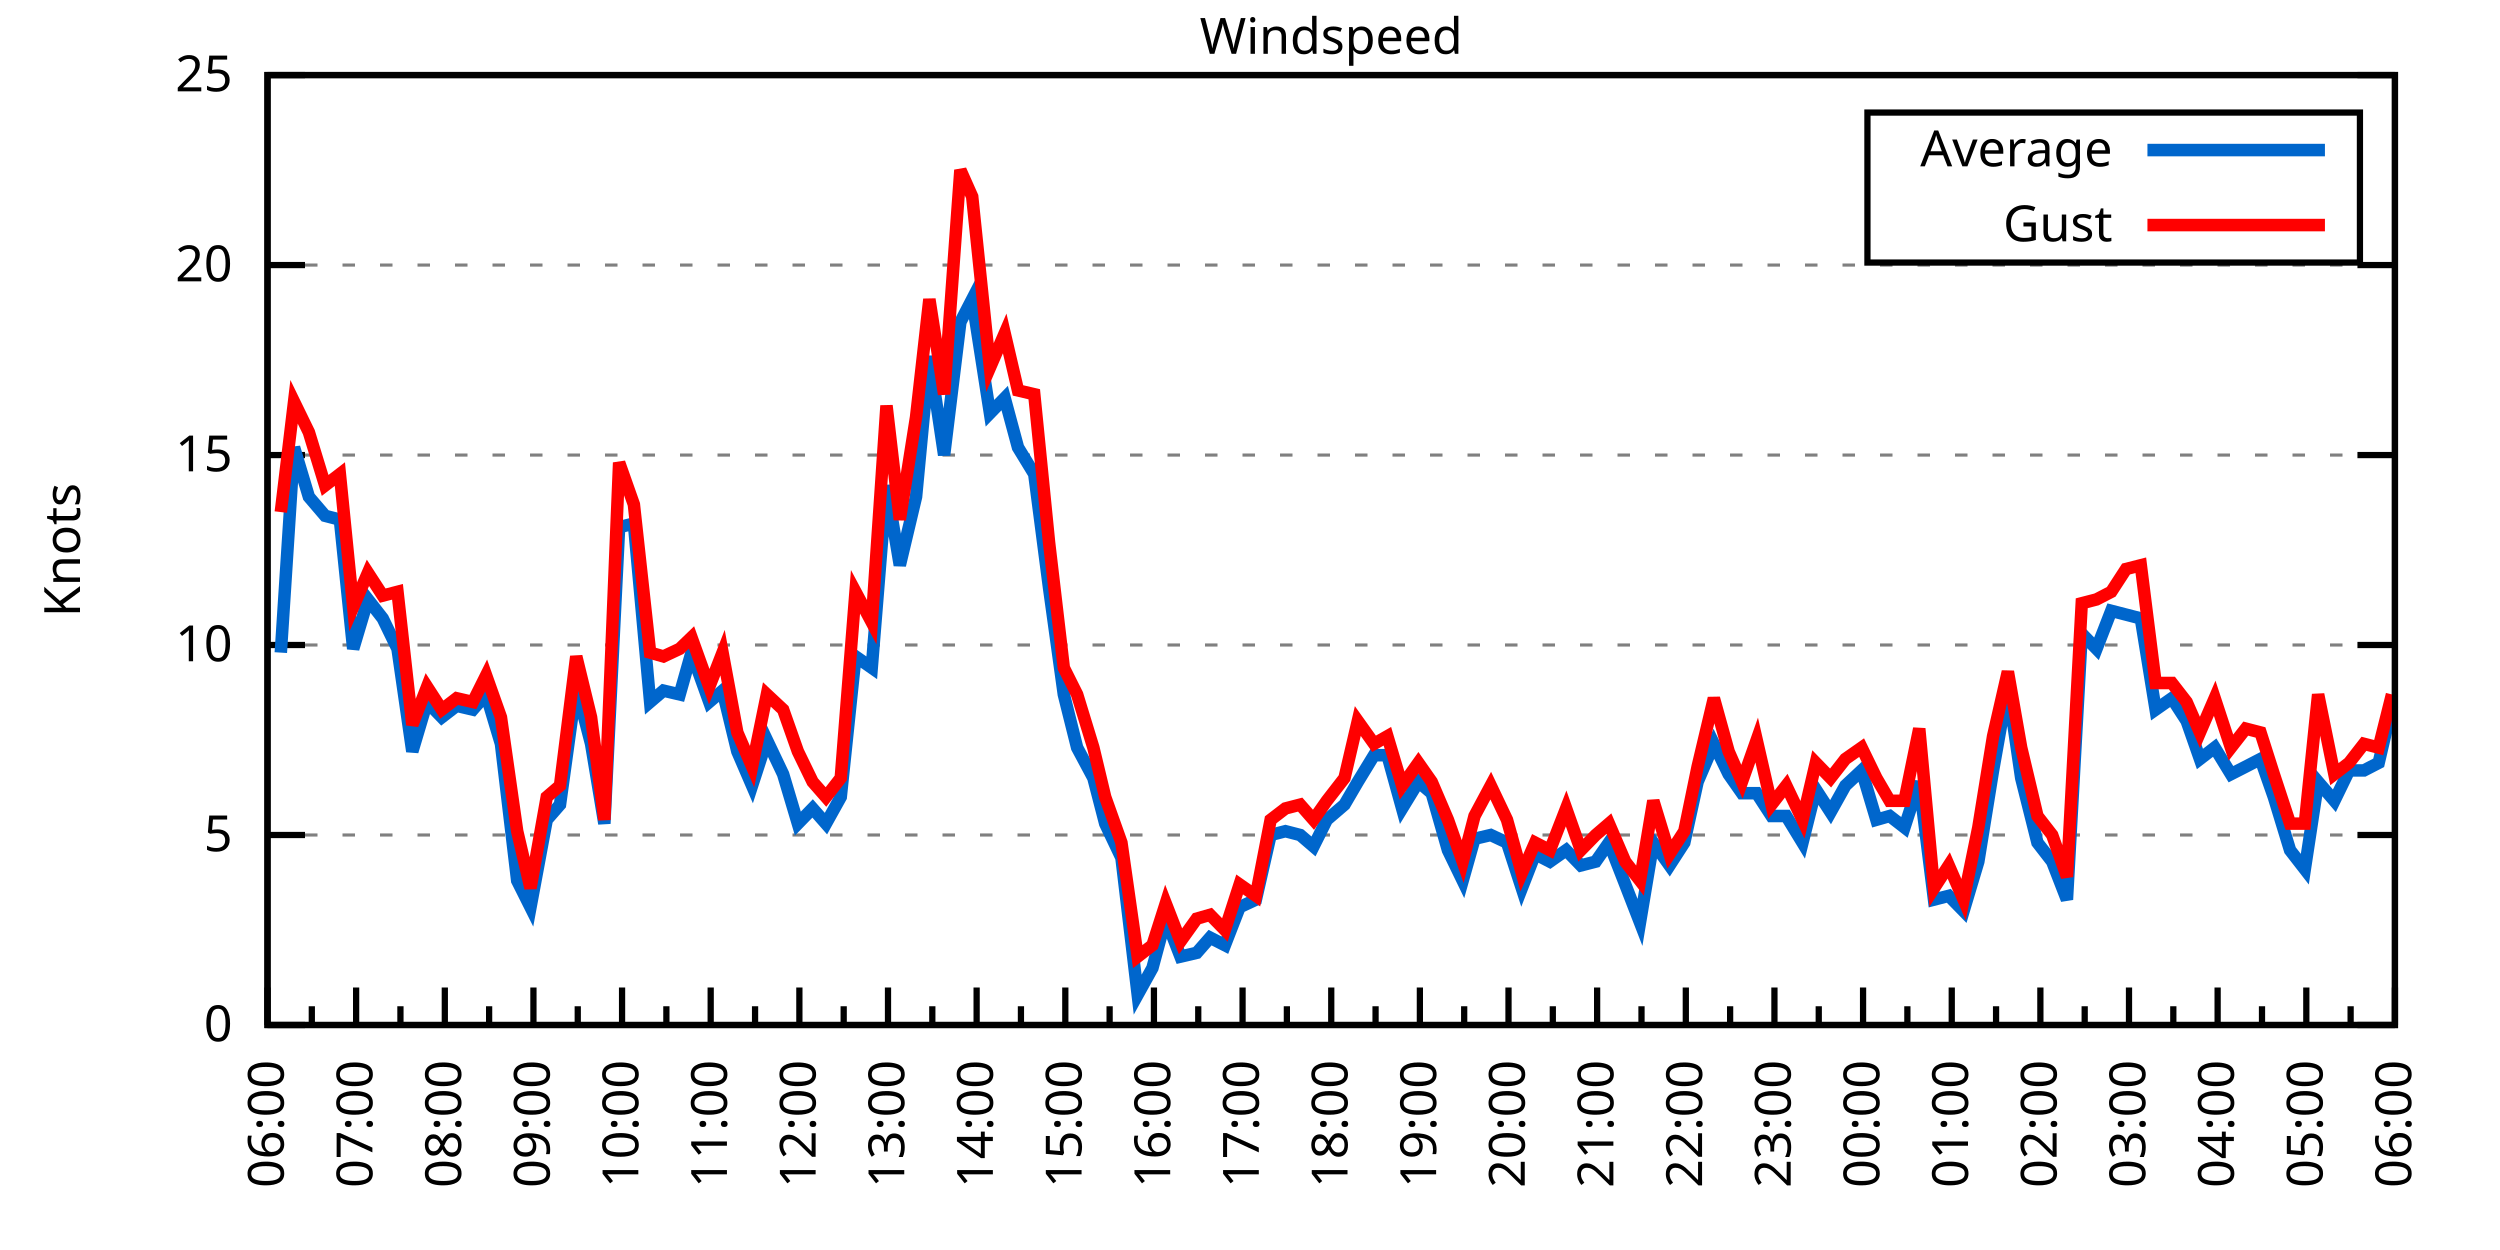
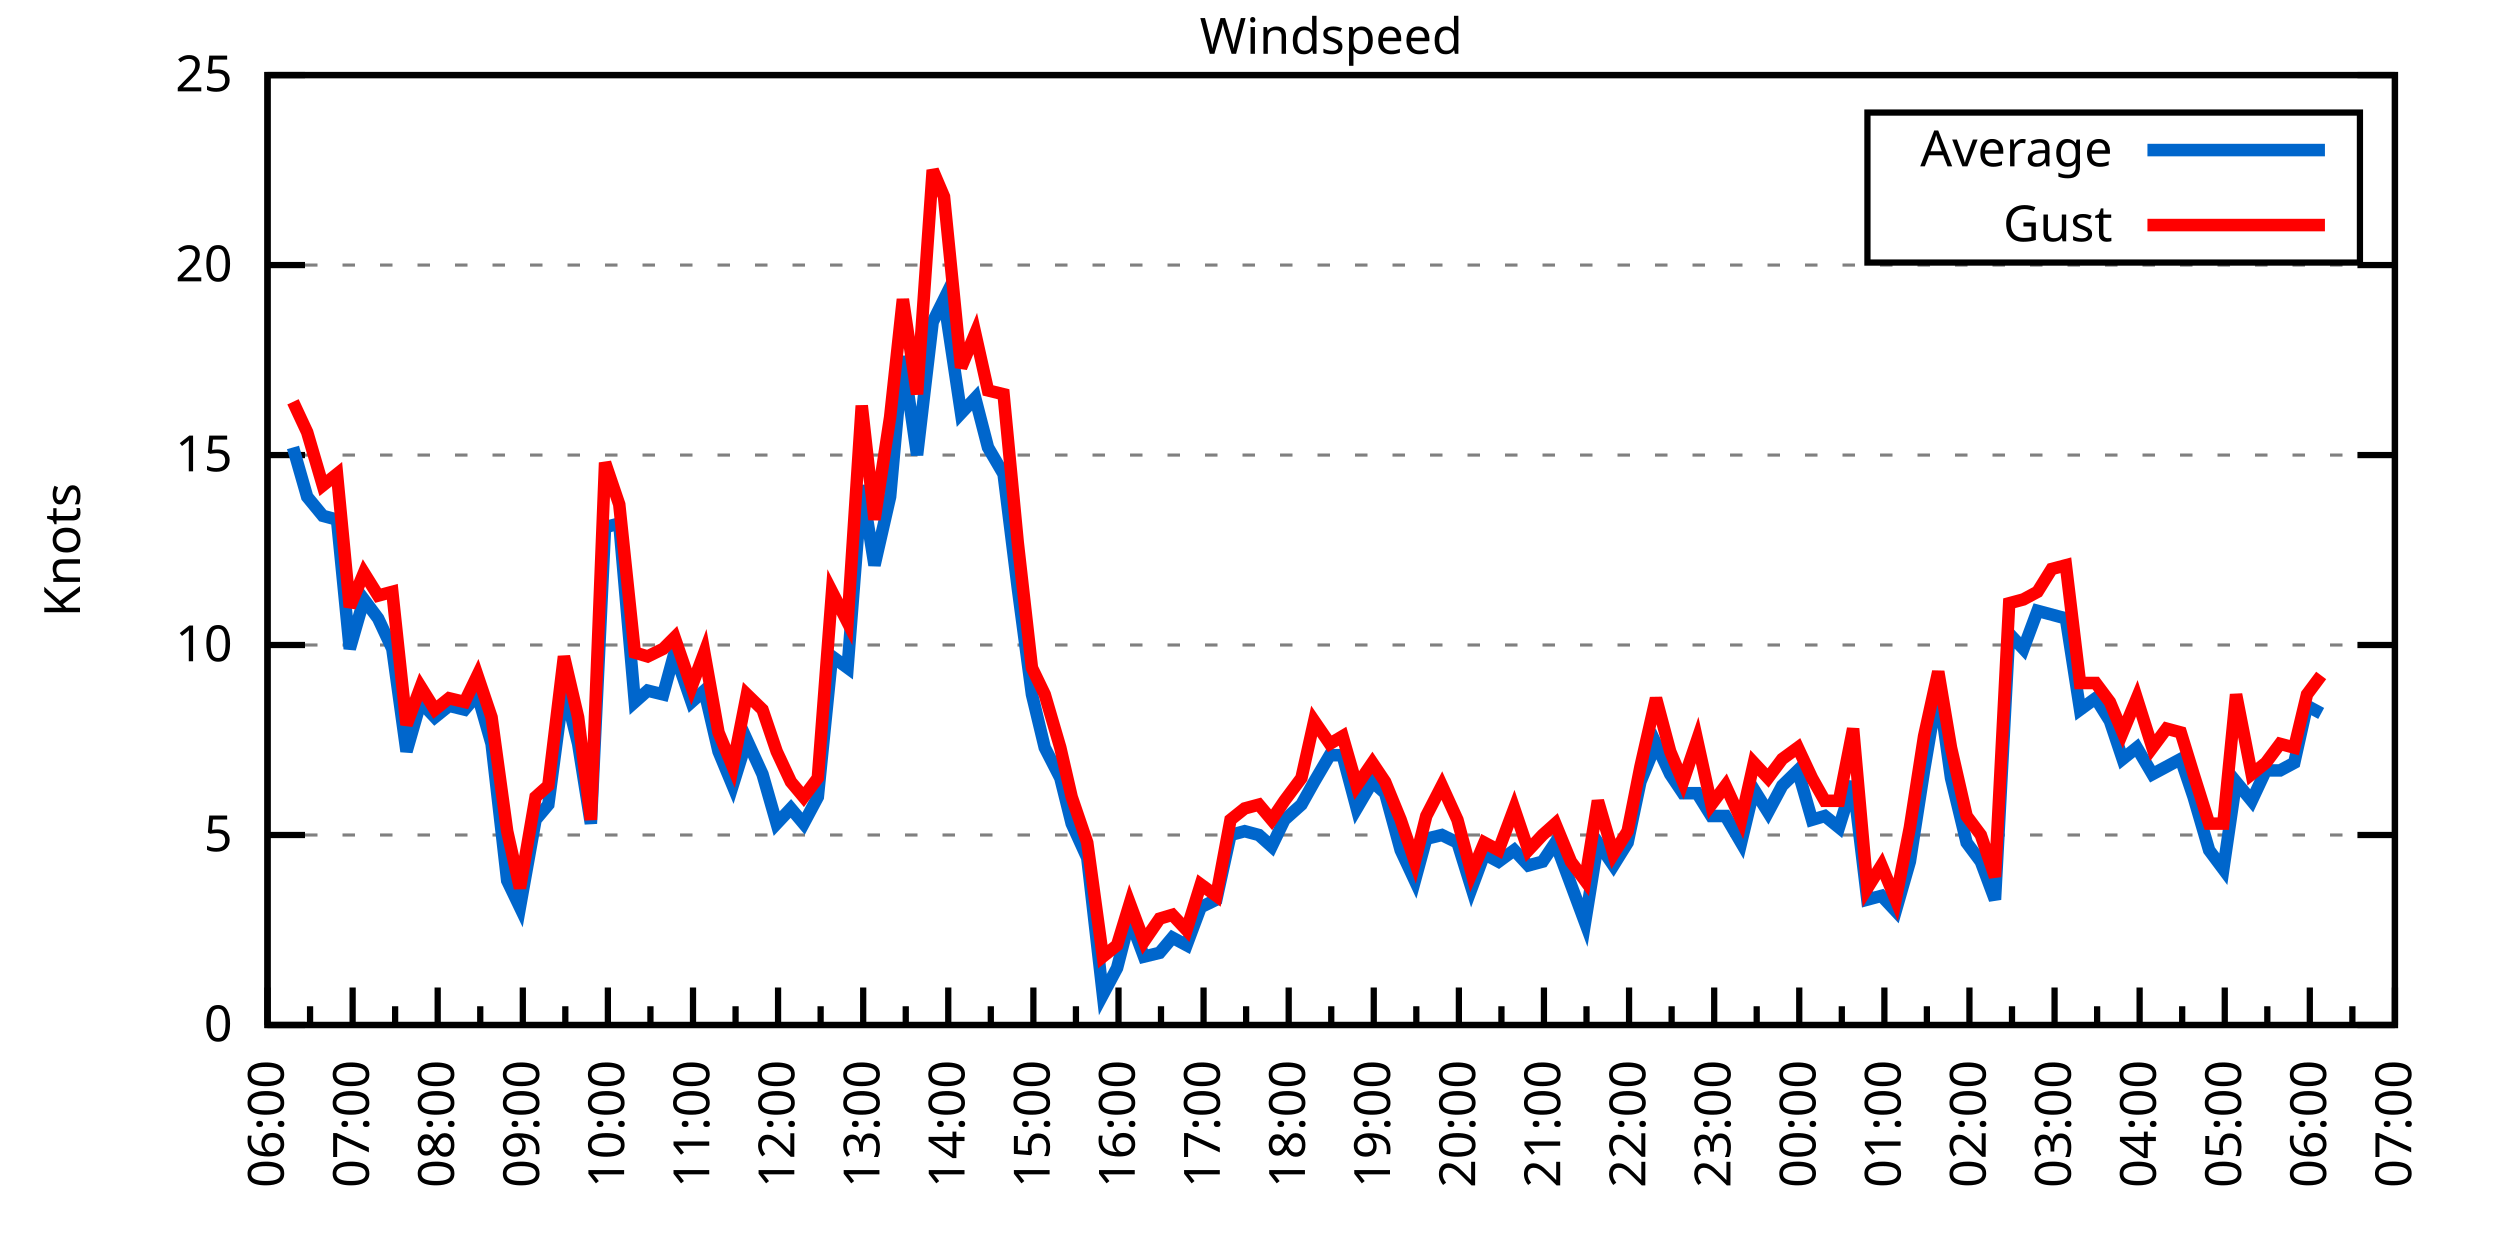
<svg xmlns="http://www.w3.org/2000/svg" xmlns:xlink="http://www.w3.org/1999/xlink" width="400" height="200" viewBox="0 0 400 200">
  <g id="gnuplot_canvas">
    <rect x="0" y="0" width="400" height="200" fill="none" />
    <defs>
      <circle id="gpDot" r="0.5" stroke-width="0.5" stroke="currentColor" />
      <path id="gpPt0" stroke-width="0.333" stroke="currentColor" d="M-1,0 h2 M0,-1 v2" />
      <path id="gpPt1" stroke-width="0.333" stroke="currentColor" d="M-1,-1 L1,1 M1,-1 L-1,1" />
      <path id="gpPt2" stroke-width="0.333" stroke="currentColor" d="M-1,0 L1,0 M0,-1 L0,1 M-1,-1 L1,1 M-1,1 L1,-1" />
      <rect id="gpPt3" stroke-width="0.333" stroke="currentColor" x="-1" y="-1" width="2" height="2" />
      <rect id="gpPt4" stroke-width="0.333" stroke="currentColor" fill="currentColor" x="-1" y="-1" width="2" height="2" />
      <circle id="gpPt5" stroke-width="0.333" stroke="currentColor" cx="0" cy="0" r="1" />
      <use xlink:href="#gpPt5" id="gpPt6" fill="currentColor" stroke="none" />
      <path id="gpPt7" stroke-width="0.333" stroke="currentColor" d="M0,-1.33 L-1.33,0.67 L1.33,0.67 z" />
      <use xlink:href="#gpPt7" id="gpPt8" fill="currentColor" stroke="none" />
      <use xlink:href="#gpPt7" id="gpPt9" stroke="currentColor" transform="rotate(180)" />
      <use xlink:href="#gpPt9" id="gpPt10" fill="currentColor" stroke="none" />
      <use xlink:href="#gpPt3" id="gpPt11" stroke="currentColor" transform="rotate(45)" />
      <use xlink:href="#gpPt11" id="gpPt12" fill="currentColor" stroke="none" />
      <path id="gpPt13" stroke-width="0.333" stroke="currentColor" d="M0,1.330 L1.265,0.411 L0.782,-1.067 L-0.782,-1.076 L-1.265,0.411 z" />
      <use xlink:href="#gpPt13" id="gpPt14" fill="currentColor" stroke="none" />
      <filter id="textbox" filterUnits="objectBoundingBox" x="0" y="0" height="1" width="1">
        <feFlood flood-color="white" flood-opacity="1" result="bgnd" />
        <feComposite in="SourceGraphic" in2="bgnd" operator="atop" />
      </filter>
      <filter id="greybox" filterUnits="objectBoundingBox" x="0" y="0" height="1" width="1">
        <feFlood flood-color="lightgrey" flood-opacity="1" result="grey" />
        <feComposite in="SourceGraphic" in2="grey" operator="atop" />
      </filter>
    </defs>
    <g fill="none" color="white" stroke="currentColor" stroke-width="1.00" stroke-linecap="butt" stroke-linejoin="miter">
</g>
    <g fill="none" color="black" stroke="currentColor" stroke-width="1.00" stroke-linecap="butt" stroke-linejoin="miter">
      <g stroke="none" shape-rendering="crispEdges">
        <polygon fill="rgb(255, 255, 255)" points="42.80,164.00 383.18,164.00 383.18,12.02 42.80,12.02 " />
      </g>
    </g>
    <g fill="none" color="black" stroke="currentColor" stroke-width="1.00" stroke-linecap="butt" stroke-linejoin="miter">
</g>
    <g fill="none" color="black" stroke="black" stroke-width="0.50" stroke-linecap="butt" stroke-linejoin="miter">
</g>
    <g fill="none" color="gray" stroke="currentColor" stroke-width="0.50" stroke-linecap="butt" stroke-linejoin="miter">
      <path stroke="gray" stroke-dasharray="2,4" class="gridline" d="M42.80,164.00 L383.19,164.00  " />
    </g>
    <g fill="none" color="gray" stroke="gray" stroke-width="1.00" stroke-linecap="butt" stroke-linejoin="miter">
</g>
    <g fill="none" color="black" stroke="currentColor" stroke-width="1.00" stroke-linecap="butt" stroke-linejoin="miter">
      <path stroke="black" d="M42.80,164.00 L48.80,164.00 M383.19,164.00 L377.19,164.00  " />
      <g transform="translate(37.20,166.60)" stroke="none" fill="black" font-family="Sans" font-size="8.00" text-anchor="end">
        <text>
          <tspan font-family="Sans"> 0</tspan>
        </text>
      </g>
    </g>
    <g fill="none" color="black" stroke="currentColor" stroke-width="1.00" stroke-linecap="butt" stroke-linejoin="miter">
</g>
    <g fill="none" color="black" stroke="black" stroke-width="0.50" stroke-linecap="butt" stroke-linejoin="miter">
</g>
    <g fill="none" color="gray" stroke="currentColor" stroke-width="0.50" stroke-linecap="butt" stroke-linejoin="miter">
      <path stroke="gray" stroke-dasharray="2,4" class="gridline" d="M42.80,133.60 L383.19,133.60  " />
    </g>
    <g fill="none" color="gray" stroke="gray" stroke-width="1.00" stroke-linecap="butt" stroke-linejoin="miter">
</g>
    <g fill="none" color="black" stroke="currentColor" stroke-width="1.00" stroke-linecap="butt" stroke-linejoin="miter">
      <path stroke="black" d="M42.80,133.60 L48.80,133.60 M383.19,133.60 L377.19,133.60  " />
      <g transform="translate(37.20,136.20)" stroke="none" fill="black" font-family="Sans" font-size="8.00" text-anchor="end">
        <text>
          <tspan font-family="Sans"> 5</tspan>
        </text>
      </g>
    </g>
    <g fill="none" color="black" stroke="currentColor" stroke-width="1.00" stroke-linecap="butt" stroke-linejoin="miter">
</g>
    <g fill="none" color="black" stroke="black" stroke-width="0.50" stroke-linecap="butt" stroke-linejoin="miter">
</g>
    <g fill="none" color="gray" stroke="currentColor" stroke-width="0.50" stroke-linecap="butt" stroke-linejoin="miter">
      <path stroke="gray" stroke-dasharray="2,4" class="gridline" d="M42.80,103.20 L383.19,103.20  " />
    </g>
    <g fill="none" color="gray" stroke="gray" stroke-width="1.00" stroke-linecap="butt" stroke-linejoin="miter">
</g>
    <g fill="none" color="black" stroke="currentColor" stroke-width="1.00" stroke-linecap="butt" stroke-linejoin="miter">
      <path stroke="black" d="M42.80,103.20 L48.80,103.20 M383.19,103.20 L377.19,103.20  " />
      <g transform="translate(37.20,105.80)" stroke="none" fill="black" font-family="Sans" font-size="8.00" text-anchor="end">
        <text>
          <tspan font-family="Sans"> 10</tspan>
        </text>
      </g>
    </g>
    <g fill="none" color="black" stroke="currentColor" stroke-width="1.00" stroke-linecap="butt" stroke-linejoin="miter">
</g>
    <g fill="none" color="black" stroke="black" stroke-width="0.50" stroke-linecap="butt" stroke-linejoin="miter">
</g>
    <g fill="none" color="gray" stroke="currentColor" stroke-width="0.50" stroke-linecap="butt" stroke-linejoin="miter">
      <path stroke="gray" stroke-dasharray="2,4" class="gridline" d="M42.80,72.81 L383.19,72.81  " />
    </g>
    <g fill="none" color="gray" stroke="gray" stroke-width="1.00" stroke-linecap="butt" stroke-linejoin="miter">
</g>
    <g fill="none" color="black" stroke="currentColor" stroke-width="1.00" stroke-linecap="butt" stroke-linejoin="miter">
      <path stroke="black" d="M42.80,72.81 L48.80,72.81 M383.19,72.81 L377.19,72.81  " />
      <g transform="translate(37.20,75.41)" stroke="none" fill="black" font-family="Sans" font-size="8.00" text-anchor="end">
        <text>
          <tspan font-family="Sans"> 15</tspan>
        </text>
      </g>
    </g>
    <g fill="none" color="black" stroke="currentColor" stroke-width="1.00" stroke-linecap="butt" stroke-linejoin="miter">
</g>
    <g fill="none" color="black" stroke="black" stroke-width="0.50" stroke-linecap="butt" stroke-linejoin="miter">
</g>
    <g fill="none" color="gray" stroke="currentColor" stroke-width="0.50" stroke-linecap="butt" stroke-linejoin="miter">
      <path stroke="gray" stroke-dasharray="2,4" class="gridline" d="M42.80,42.41 L383.19,42.41  " />
    </g>
    <g fill="none" color="gray" stroke="gray" stroke-width="1.00" stroke-linecap="butt" stroke-linejoin="miter">
</g>
    <g fill="none" color="black" stroke="currentColor" stroke-width="1.00" stroke-linecap="butt" stroke-linejoin="miter">
      <path stroke="black" d="M42.80,42.41 L48.80,42.41 M383.19,42.41 L377.19,42.41  " />
      <g transform="translate(37.20,45.01)" stroke="none" fill="black" font-family="Sans" font-size="8.00" text-anchor="end">
        <text>
          <tspan font-family="Sans"> 20</tspan>
        </text>
      </g>
    </g>
    <g fill="none" color="black" stroke="currentColor" stroke-width="1.00" stroke-linecap="butt" stroke-linejoin="miter">
</g>
    <g fill="none" color="black" stroke="black" stroke-width="0.50" stroke-linecap="butt" stroke-linejoin="miter">
</g>
    <g fill="none" color="gray" stroke="currentColor" stroke-width="0.50" stroke-linecap="butt" stroke-linejoin="miter">
      <path stroke="gray" stroke-dasharray="2,4" class="gridline" d="M42.80,12.01 L383.19,12.01  " />
    </g>
    <g fill="none" color="gray" stroke="gray" stroke-width="1.00" stroke-linecap="butt" stroke-linejoin="miter">
</g>
    <g fill="none" color="black" stroke="currentColor" stroke-width="1.00" stroke-linecap="butt" stroke-linejoin="miter">
      <path stroke="black" d="M42.80,12.01 L48.80,12.01 M383.19,12.01 L377.19,12.01  " />
      <g transform="translate(37.20,14.61)" stroke="none" fill="black" font-family="Sans" font-size="8.00" text-anchor="end">
        <text>
          <tspan font-family="Sans"> 25</tspan>
        </text>
      </g>
    </g>
    <g fill="none" color="black" stroke="currentColor" stroke-width="1.00" stroke-linecap="butt" stroke-linejoin="miter">
      <path stroke="black" d="M42.80,164.00 L42.80,158.00  " />
      <g transform="translate(45.40,169.60) rotate(270)" stroke="none" fill="black" font-family="Sans" font-size="8.00" text-anchor="end">
        <text>
          <tspan font-family="Sans">06:00</tspan>
        </text>
      </g>
    </g>
    <g fill="none" color="black" stroke="currentColor" stroke-width="1.00" stroke-linecap="butt" stroke-linejoin="miter">
-       <path stroke="black" d="M49.89,164.00 L49.89,161.00 M56.98,164.00 L56.98,158.00  " />
-       <g transform="translate(59.58,169.60) rotate(270)" stroke="none" fill="black" font-family="Sans" font-size="8.00" text-anchor="end">
+       <path stroke="black" d="M49.61,164.00 L49.61,161.00 M56.42,164.00 L56.42,158.00  " />
+       <g transform="translate(59.02,169.60) rotate(270)" stroke="none" fill="black" font-family="Sans" font-size="8.00" text-anchor="end">
        <text>
          <tspan font-family="Sans">07:00</tspan>
        </text>
      </g>
    </g>
    <g fill="none" color="black" stroke="currentColor" stroke-width="1.00" stroke-linecap="butt" stroke-linejoin="miter">
-       <path stroke="black" d="M64.07,164.00 L64.07,161.00 M71.17,164.00 L71.17,158.00  " />
-       <g transform="translate(73.77,169.60) rotate(270)" stroke="none" fill="black" font-family="Sans" font-size="8.00" text-anchor="end">
+       <path stroke="black" d="M63.22,164.00 L63.22,161.00 M70.03,164.00 L70.03,158.00  " />
+       <g transform="translate(72.63,169.60) rotate(270)" stroke="none" fill="black" font-family="Sans" font-size="8.00" text-anchor="end">
        <text>
          <tspan font-family="Sans">08:00</tspan>
        </text>
      </g>
    </g>
    <g fill="none" color="black" stroke="currentColor" stroke-width="1.00" stroke-linecap="butt" stroke-linejoin="miter">
-       <path stroke="black" d="M78.26,164.00 L78.26,161.00 M85.35,164.00 L85.35,158.00  " />
-       <g transform="translate(87.95,169.60) rotate(270)" stroke="none" fill="black" font-family="Sans" font-size="8.00" text-anchor="end">
+       <path stroke="black" d="M76.84,164.00 L76.84,161.00 M83.65,164.00 L83.65,158.00  " />
+       <g transform="translate(86.25,169.60) rotate(270)" stroke="none" fill="black" font-family="Sans" font-size="8.00" text-anchor="end">
        <text>
          <tspan font-family="Sans">09:00</tspan>
        </text>
      </g>
    </g>
    <g fill="none" color="black" stroke="currentColor" stroke-width="1.00" stroke-linecap="butt" stroke-linejoin="miter">
-       <path stroke="black" d="M92.44,164.00 L92.44,161.00 M99.53,164.00 L99.53,158.00  " />
-       <g transform="translate(102.13,169.60) rotate(270)" stroke="none" fill="black" font-family="Sans" font-size="8.00" text-anchor="end">
+       <path stroke="black" d="M90.45,164.00 L90.45,161.00 M97.26,164.00 L97.26,158.00  " />
+       <g transform="translate(99.86,169.60) rotate(270)" stroke="none" fill="black" font-family="Sans" font-size="8.00" text-anchor="end">
        <text>
          <tspan font-family="Sans">10:00</tspan>
        </text>
      </g>
    </g>
    <g fill="none" color="black" stroke="currentColor" stroke-width="1.00" stroke-linecap="butt" stroke-linejoin="miter">
-       <path stroke="black" d="M106.62,164.00 L106.62,161.00 M113.71,164.00 L113.71,158.00  " />
-       <g transform="translate(116.31,169.60) rotate(270)" stroke="none" fill="black" font-family="Sans" font-size="8.00" text-anchor="end">
+       <path stroke="black" d="M104.07,164.00 L104.07,161.00 M110.88,164.00 L110.88,158.00  " />
+       <g transform="translate(113.48,169.60) rotate(270)" stroke="none" fill="black" font-family="Sans" font-size="8.00" text-anchor="end">
        <text>
          <tspan font-family="Sans">11:00</tspan>
        </text>
      </g>
    </g>
    <g fill="none" color="black" stroke="currentColor" stroke-width="1.00" stroke-linecap="butt" stroke-linejoin="miter">
-       <path stroke="black" d="M120.81,164.00 L120.81,161.00 M127.90,164.00 L127.90,158.00  " />
-       <g transform="translate(130.50,169.60) rotate(270)" stroke="none" fill="black" font-family="Sans" font-size="8.00" text-anchor="end">
+       <path stroke="black" d="M117.69,164.00 L117.69,161.00 M124.49,164.00 L124.49,158.00  " />
+       <g transform="translate(127.09,169.60) rotate(270)" stroke="none" fill="black" font-family="Sans" font-size="8.00" text-anchor="end">
        <text>
          <tspan font-family="Sans">12:00</tspan>
        </text>
      </g>
    </g>
    <g fill="none" color="black" stroke="currentColor" stroke-width="1.00" stroke-linecap="butt" stroke-linejoin="miter">
-       <path stroke="black" d="M134.99,164.00 L134.99,161.00 M142.08,164.00 L142.08,158.00  " />
-       <g transform="translate(144.68,169.60) rotate(270)" stroke="none" fill="black" font-family="Sans" font-size="8.00" text-anchor="end">
+       <path stroke="black" d="M131.30,164.00 L131.30,161.00 M138.11,164.00 L138.11,158.00  " />
+       <g transform="translate(140.71,169.60) rotate(270)" stroke="none" fill="black" font-family="Sans" font-size="8.00" text-anchor="end">
        <text>
          <tspan font-family="Sans">13:00</tspan>
        </text>
      </g>
    </g>
    <g fill="none" color="black" stroke="currentColor" stroke-width="1.00" stroke-linecap="butt" stroke-linejoin="miter">
-       <path stroke="black" d="M149.17,164.00 L149.17,161.00 M156.26,164.00 L156.26,158.00  " />
-       <g transform="translate(158.86,169.60) rotate(270)" stroke="none" fill="black" font-family="Sans" font-size="8.00" text-anchor="end">
+       <path stroke="black" d="M144.92,164.00 L144.92,161.00 M151.72,164.00 L151.72,158.00  " />
+       <g transform="translate(154.32,169.60) rotate(270)" stroke="none" fill="black" font-family="Sans" font-size="8.00" text-anchor="end">
        <text>
          <tspan font-family="Sans">14:00</tspan>
        </text>
      </g>
    </g>
    <g fill="none" color="black" stroke="currentColor" stroke-width="1.00" stroke-linecap="butt" stroke-linejoin="miter">
-       <path stroke="black" d="M163.35,164.00 L163.35,161.00 M170.45,164.00 L170.45,158.00  " />
-       <g transform="translate(173.05,169.60) rotate(270)" stroke="none" fill="black" font-family="Sans" font-size="8.00" text-anchor="end">
+       <path stroke="black" d="M158.53,164.00 L158.53,161.00 M165.34,164.00 L165.34,158.00  " />
+       <g transform="translate(167.94,169.60) rotate(270)" stroke="none" fill="black" font-family="Sans" font-size="8.00" text-anchor="end">
        <text>
          <tspan font-family="Sans">15:00</tspan>
        </text>
      </g>
    </g>
    <g fill="none" color="black" stroke="currentColor" stroke-width="1.00" stroke-linecap="butt" stroke-linejoin="miter">
-       <path stroke="black" d="M177.54,164.00 L177.54,161.00 M184.63,164.00 L184.63,158.00  " />
-       <g transform="translate(187.23,169.60) rotate(270)" stroke="none" fill="black" font-family="Sans" font-size="8.00" text-anchor="end">
+       <path stroke="black" d="M172.15,164.00 L172.15,161.00 M178.96,164.00 L178.96,158.00  " />
+       <g transform="translate(181.56,169.60) rotate(270)" stroke="none" fill="black" font-family="Sans" font-size="8.00" text-anchor="end">
        <text>
          <tspan font-family="Sans">16:00</tspan>
        </text>
      </g>
    </g>
    <g fill="none" color="black" stroke="currentColor" stroke-width="1.00" stroke-linecap="butt" stroke-linejoin="miter">
-       <path stroke="black" d="M191.72,164.00 L191.72,161.00 M198.81,164.00 L198.81,158.00  " />
-       <g transform="translate(201.41,169.60) rotate(270)" stroke="none" fill="black" font-family="Sans" font-size="8.00" text-anchor="end">
+       <path stroke="black" d="M185.76,164.00 L185.76,161.00 M192.57,164.00 L192.57,158.00  " />
+       <g transform="translate(195.17,169.60) rotate(270)" stroke="none" fill="black" font-family="Sans" font-size="8.00" text-anchor="end">
        <text>
          <tspan font-family="Sans">17:00</tspan>
        </text>
      </g>
    </g>
    <g fill="none" color="black" stroke="currentColor" stroke-width="1.00" stroke-linecap="butt" stroke-linejoin="miter">
-       <path stroke="black" d="M205.90,164.00 L205.90,161.00 M213.00,164.00 L213.00,158.00  " />
-       <g transform="translate(215.60,169.60) rotate(270)" stroke="none" fill="black" font-family="Sans" font-size="8.00" text-anchor="end">
+       <path stroke="black" d="M199.38,164.00 L199.38,161.00 M206.19,164.00 L206.19,158.00  " />
+       <g transform="translate(208.79,169.60) rotate(270)" stroke="none" fill="black" font-family="Sans" font-size="8.00" text-anchor="end">
        <text>
          <tspan font-family="Sans">18:00</tspan>
        </text>
      </g>
    </g>
    <g fill="none" color="black" stroke="currentColor" stroke-width="1.00" stroke-linecap="butt" stroke-linejoin="miter">
-       <path stroke="black" d="M220.09,164.00 L220.09,161.00 M227.18,164.00 L227.18,158.00  " />
-       <g transform="translate(229.78,169.60) rotate(270)" stroke="none" fill="black" font-family="Sans" font-size="8.00" text-anchor="end">
+       <path stroke="black" d="M213.00,164.00 L213.00,161.00 M219.80,164.00 L219.80,158.00  " />
+       <g transform="translate(222.40,169.60) rotate(270)" stroke="none" fill="black" font-family="Sans" font-size="8.00" text-anchor="end">
        <text>
          <tspan font-family="Sans">19:00</tspan>
        </text>
      </g>
    </g>
    <g fill="none" color="black" stroke="currentColor" stroke-width="1.00" stroke-linecap="butt" stroke-linejoin="miter">
-       <path stroke="black" d="M234.27,164.00 L234.27,161.00 M241.36,164.00 L241.36,158.00  " />
-       <g transform="translate(243.96,169.60) rotate(270)" stroke="none" fill="black" font-family="Sans" font-size="8.00" text-anchor="end">
+       <path stroke="black" d="M226.61,164.00 L226.61,161.00 M233.42,164.00 L233.42,158.00  " />
+       <g transform="translate(236.02,169.60) rotate(270)" stroke="none" fill="black" font-family="Sans" font-size="8.00" text-anchor="end">
        <text>
          <tspan font-family="Sans">20:00</tspan>
        </text>
      </g>
    </g>
    <g fill="none" color="black" stroke="currentColor" stroke-width="1.00" stroke-linecap="butt" stroke-linejoin="miter">
-       <path stroke="black" d="M248.45,164.00 L248.45,161.00 M255.54,164.00 L255.54,158.00  " />
-       <g transform="translate(258.14,169.60) rotate(270)" stroke="none" fill="black" font-family="Sans" font-size="8.00" text-anchor="end">
+       <path stroke="black" d="M240.23,164.00 L240.23,161.00 M247.03,164.00 L247.03,158.00  " />
+       <g transform="translate(249.63,169.60) rotate(270)" stroke="none" fill="black" font-family="Sans" font-size="8.00" text-anchor="end">
        <text>
          <tspan font-family="Sans">21:00</tspan>
        </text>
      </g>
    </g>
    <g fill="none" color="black" stroke="currentColor" stroke-width="1.00" stroke-linecap="butt" stroke-linejoin="miter">
-       <path stroke="black" d="M262.64,164.00 L262.64,161.00 M269.73,164.00 L269.73,158.00  " />
-       <g transform="translate(272.33,169.60) rotate(270)" stroke="none" fill="black" font-family="Sans" font-size="8.00" text-anchor="end">
+       <path stroke="black" d="M253.84,164.00 L253.84,161.00 M260.65,164.00 L260.65,158.00  " />
+       <g transform="translate(263.25,169.60) rotate(270)" stroke="none" fill="black" font-family="Sans" font-size="8.00" text-anchor="end">
        <text>
          <tspan font-family="Sans">22:00</tspan>
        </text>
      </g>
    </g>
    <g fill="none" color="black" stroke="currentColor" stroke-width="1.00" stroke-linecap="butt" stroke-linejoin="miter">
-       <path stroke="black" d="M276.82,164.00 L276.82,161.00 M283.91,164.00 L283.91,158.00  " />
-       <g transform="translate(286.51,169.60) rotate(270)" stroke="none" fill="black" font-family="Sans" font-size="8.00" text-anchor="end">
+       <path stroke="black" d="M267.46,164.00 L267.46,161.00 M274.27,164.00 L274.27,158.00  " />
+       <g transform="translate(276.87,169.60) rotate(270)" stroke="none" fill="black" font-family="Sans" font-size="8.00" text-anchor="end">
        <text>
          <tspan font-family="Sans">23:00</tspan>
        </text>
      </g>
    </g>
    <g fill="none" color="black" stroke="currentColor" stroke-width="1.00" stroke-linecap="butt" stroke-linejoin="miter">
-       <path stroke="black" d="M291.00,164.00 L291.00,161.00 M298.09,164.00 L298.09,158.00  " />
-       <g transform="translate(300.69,169.60) rotate(270)" stroke="none" fill="black" font-family="Sans" font-size="8.00" text-anchor="end">
+       <path stroke="black" d="M281.07,164.00 L281.07,161.00 M287.88,164.00 L287.88,158.00  " />
+       <g transform="translate(290.48,169.60) rotate(270)" stroke="none" fill="black" font-family="Sans" font-size="8.00" text-anchor="end">
        <text>
          <tspan font-family="Sans">00:00</tspan>
        </text>
      </g>
    </g>
    <g fill="none" color="black" stroke="currentColor" stroke-width="1.00" stroke-linecap="butt" stroke-linejoin="miter">
-       <path stroke="black" d="M305.18,164.00 L305.18,161.00 M312.28,164.00 L312.28,158.00  " />
-       <g transform="translate(314.88,169.60) rotate(270)" stroke="none" fill="black" font-family="Sans" font-size="8.00" text-anchor="end">
+       <path stroke="black" d="M294.69,164.00 L294.69,161.00 M301.50,164.00 L301.50,158.00  " />
+       <g transform="translate(304.10,169.60) rotate(270)" stroke="none" fill="black" font-family="Sans" font-size="8.00" text-anchor="end">
        <text>
          <tspan font-family="Sans">01:00</tspan>
        </text>
      </g>
    </g>
    <g fill="none" color="black" stroke="currentColor" stroke-width="1.00" stroke-linecap="butt" stroke-linejoin="miter">
-       <path stroke="black" d="M319.37,164.00 L319.37,161.00 M326.46,164.00 L326.46,158.00  " />
-       <g transform="translate(329.06,169.60) rotate(270)" stroke="none" fill="black" font-family="Sans" font-size="8.00" text-anchor="end">
+       <path stroke="black" d="M308.30,164.00 L308.30,161.00 M315.11,164.00 L315.11,158.00  " />
+       <g transform="translate(317.71,169.60) rotate(270)" stroke="none" fill="black" font-family="Sans" font-size="8.00" text-anchor="end">
        <text>
          <tspan font-family="Sans">02:00</tspan>
        </text>
      </g>
    </g>
    <g fill="none" color="black" stroke="currentColor" stroke-width="1.00" stroke-linecap="butt" stroke-linejoin="miter">
-       <path stroke="black" d="M333.55,164.00 L333.55,161.00 M340.64,164.00 L340.64,158.00  " />
-       <g transform="translate(343.24,169.60) rotate(270)" stroke="none" fill="black" font-family="Sans" font-size="8.00" text-anchor="end">
+       <path stroke="black" d="M321.92,164.00 L321.92,161.00 M328.73,164.00 L328.73,158.00  " />
+       <g transform="translate(331.33,169.60) rotate(270)" stroke="none" fill="black" font-family="Sans" font-size="8.00" text-anchor="end">
        <text>
          <tspan font-family="Sans">03:00</tspan>
        </text>
      </g>
    </g>
    <g fill="none" color="black" stroke="currentColor" stroke-width="1.00" stroke-linecap="butt" stroke-linejoin="miter">
-       <path stroke="black" d="M347.73,164.00 L347.73,161.00 M354.82,164.00 L354.82,158.00  " />
-       <g transform="translate(357.42,169.60) rotate(270)" stroke="none" fill="black" font-family="Sans" font-size="8.00" text-anchor="end">
+       <path stroke="black" d="M335.54,164.00 L335.54,161.00 M342.34,164.00 L342.34,158.00  " />
+       <g transform="translate(344.94,169.60) rotate(270)" stroke="none" fill="black" font-family="Sans" font-size="8.00" text-anchor="end">
        <text>
          <tspan font-family="Sans">04:00</tspan>
        </text>
      </g>
    </g>
    <g fill="none" color="black" stroke="currentColor" stroke-width="1.00" stroke-linecap="butt" stroke-linejoin="miter">
-       <path stroke="black" d="M361.92,164.00 L361.92,161.00 M369.01,164.00 L369.01,158.00  " />
-       <g transform="translate(371.61,169.60) rotate(270)" stroke="none" fill="black" font-family="Sans" font-size="8.00" text-anchor="end">
+       <path stroke="black" d="M349.15,164.00 L349.15,161.00 M355.96,164.00 L355.96,158.00  " />
+       <g transform="translate(358.56,169.60) rotate(270)" stroke="none" fill="black" font-family="Sans" font-size="8.00" text-anchor="end">
        <text>
          <tspan font-family="Sans">05:00</tspan>
        </text>
      </g>
    </g>
    <g fill="none" color="black" stroke="currentColor" stroke-width="1.00" stroke-linecap="butt" stroke-linejoin="miter">
-       <path stroke="black" d="M376.10,164.00 L376.10,161.00 M383.19,164.00 L383.19,158.00  " />
+       <path stroke="black" d="M362.77,164.00 L362.77,161.00 M369.57,164.00 L369.57,158.00  " />
+       <g transform="translate(372.17,169.60) rotate(270)" stroke="none" fill="black" font-family="Sans" font-size="8.00" text-anchor="end">
+         <text>
+           <tspan font-family="Sans">06:00</tspan>
+         </text>
+       </g>
+     </g>
+     <g fill="none" color="black" stroke="currentColor" stroke-width="1.00" stroke-linecap="butt" stroke-linejoin="miter">
+       <path stroke="black" d="M376.38,164.00 L376.38,161.00 M383.19,164.00 L383.19,158.00  " />
      <g transform="translate(385.79,169.60) rotate(270)" stroke="none" fill="black" font-family="Sans" font-size="8.00" text-anchor="end">
        <text>
-           <tspan font-family="Sans">06:00</tspan>
+           <tspan font-family="Sans">07:00</tspan>
        </text>
      </g>
    </g>
    <g fill="none" color="black" stroke="currentColor" stroke-width="1.00" stroke-linecap="butt" stroke-linejoin="miter">
</g>
    <g fill="none" color="black" stroke="currentColor" stroke-width="1.00" stroke-linecap="butt" stroke-linejoin="miter">
      <path stroke="black" d="M42.80,12.01 L42.80,164.00 L383.19,164.00 L383.19,12.01 L42.80,12.01 Z  " />
    </g>
    <g fill="none" color="black" stroke="currentColor" stroke-width="1.00" stroke-linecap="butt" stroke-linejoin="miter">
      <g transform="translate(12.80,88.01) rotate(270)" stroke="none" fill="black" font-family="Sans" font-size="8.00" text-anchor="middle">
        <text>
          <tspan font-family="Sans">Knots</tspan>
        </text>
      </g>
    </g>
    <g fill="none" color="black" stroke="currentColor" stroke-width="1.00" stroke-linecap="butt" stroke-linejoin="miter">
</g>
    <g fill="none" color="black" stroke="currentColor" stroke-width="1.00" stroke-linecap="butt" stroke-linejoin="miter">
      <path stroke="black" d="M298.79,42.01 L298.79,18.01 L377.59,18.01 L377.59,42.01 L298.79,42.01 Z  " />
    </g>
    <g id="Windspeed_plot_1">
      <g fill="none" color="white" stroke="black" stroke-width="2.00" stroke-linecap="butt" stroke-linejoin="miter">
</g>
      <g fill="none" color="black" stroke="currentColor" stroke-width="2.00" stroke-linecap="butt" stroke-linejoin="miter">
        <g transform="translate(337.99,26.61)" stroke="none" fill="black" font-family="Sans" font-size="8.00" text-anchor="end">
          <text>
            <tspan font-family="Sans">Average</tspan>
          </text>
        </g>
      </g>
      <g fill="none" color="black" stroke="currentColor" stroke-width="2.00" stroke-linecap="butt" stroke-linejoin="miter">
-         <path stroke="rgb(  0, 102, 204)" d="M343.59,24.01 L371.99,24.01 M44.93,104.42 L47.05,71.59 L49.42,79.49 L52.02,82.53 L54.38,83.14 L56.51,103.81   L58.87,95.91 L61.24,98.95 L63.60,103.81 L65.97,120.23 L68.33,112.32 L70.69,114.76 L73.06,112.93 L75.66,113.54   L77.78,111.11 L80.15,119.01 L82.75,140.90 L84.88,145.15 L87.48,131.17 L89.60,128.74 L92.20,109.89 L94.57,119.01   L96.70,131.78 L99.06,84.36 L101.42,83.75 L104.02,112.32 L106.15,110.50 L108.75,111.11 L110.64,104.42 L113.48,112.32   L115.61,110.50 L117.97,120.23 L120.33,125.70 L122.70,118.40 L125.30,123.87 L127.66,131.78 L130.02,129.35 L132.15,131.78   L134.52,127.52 L136.88,105.03 L139.48,106.85 L141.84,77.67 L143.97,90.44 L146.57,79.49 L148.70,57.00 L151.06,72.81   L153.66,51.53 L155.55,47.88 L158.39,66.12 L160.75,63.69 L162.88,71.59 L165.48,75.85 L167.85,94.08 L170.21,111.11   L172.34,119.62 L174.94,124.48 L176.83,131.78 L179.43,137.25 L182.03,159.14 L184.39,154.88 L186.52,146.98 L188.88,153.06   L191.48,152.45 L193.61,150.02 L195.98,151.23 L198.34,145.15 L200.94,143.94 L203.30,133.60 L205.67,132.99 L208.03,133.60   L210.16,135.43 L212.29,131.17 L215.12,128.74 L217.25,125.09 L219.85,120.83 L221.98,120.83 L224.34,129.35 L226.94,125.09   L229.07,126.91 L231.67,136.03 L234.03,140.90 L235.92,134.21 L238.52,133.60 L241.12,134.82 L243.49,142.11 L245.62,136.64   L247.98,137.86 L250.58,136.03 L252.94,138.47 L255.31,137.86 L257.43,134.82 L260.04,141.51 L262.40,147.59 L264.53,134.82   L267.13,138.47 L269.49,134.82 L271.62,125.09 L274.22,119.01 L276.58,123.87 L278.71,126.91 L281.07,126.91 L283.44,130.56   L285.80,130.56 L288.40,134.82 L290.53,126.31 L292.89,129.95 L295.26,125.70 L297.86,123.27 L300.22,131.17 L302.35,130.56   L304.71,132.39 L307.08,125.09 L309.44,143.94 L311.80,143.33 L314.17,145.76 L316.53,137.86 L318.89,123.27 L321.26,109.89   L323.39,124.48 L325.99,134.82 L328.35,137.86 L330.71,143.94 L333.08,101.38 L335.44,103.81 L337.80,97.73 L340.17,98.34   L342.53,98.95 L344.90,113.54 L347.50,111.72 L349.86,115.36 L351.99,121.44 L354.35,119.62 L356.95,123.87 L359.32,122.66   L361.68,121.44 L363.81,127.52 L366.41,136.03 L368.77,139.07 L370.90,125.09 L373.50,128.13 L375.86,123.27 L378.23,123.27   L380.59,122.05 L382.72,112.93  " />
+         <path stroke="rgb(  0, 102, 204)" d="M343.59,24.01 L371.99,24.01 M46.88,71.59 L49.15,79.49 L51.65,82.53 L53.92,83.14 L55.96,103.81 L58.23,95.91   L60.50,98.95 L62.77,103.81 L65.04,120.23 L67.31,112.32 L69.58,114.76 L71.85,112.93 L74.34,113.54 L76.39,111.11   L78.65,119.01 L81.15,140.90 L83.19,145.15 L85.69,131.17 L87.73,128.74 L90.23,109.89 L92.50,119.01 L94.54,131.78   L96.81,84.36 L99.08,83.75 L101.57,112.32 L103.62,110.50 L106.11,111.11 L107.93,104.42 L110.65,112.32 L112.69,110.50   L114.96,120.23 L117.23,125.70 L119.50,118.40 L122.00,123.87 L124.27,131.78 L126.54,129.35 L128.58,131.78 L130.85,127.52   L133.12,105.03 L135.61,106.85 L137.88,77.67 L139.92,90.44 L142.42,79.49 L144.46,57.00 L146.73,72.81 L149.23,51.53   L151.04,47.88 L153.77,66.12 L156.04,63.69 L158.08,71.59 L160.57,75.85 L162.84,94.08 L165.11,111.11 L167.16,119.62   L169.65,124.48 L171.47,131.78 L173.96,137.25 L176.46,159.14 L178.73,154.88 L180.77,146.98 L183.04,153.06 L185.54,152.45   L187.58,150.02 L189.85,151.23 L192.12,145.15 L194.61,143.94 L196.88,133.60 L199.15,132.99 L201.42,133.60 L203.46,135.43   L205.51,131.17 L208.23,128.74 L210.27,125.09 L212.77,120.83 L214.81,120.83 L217.08,129.35 L219.58,125.09 L221.62,126.91   L224.11,136.03 L226.38,140.90 L228.20,134.21 L230.70,133.60 L233.19,134.82 L235.46,142.11 L237.50,136.64 L239.77,137.86   L242.27,136.03 L244.54,138.47 L246.81,137.86 L248.85,134.82 L251.35,141.51 L253.61,147.59 L255.66,134.82 L258.15,138.47   L260.42,134.82 L262.47,125.09 L264.96,119.01 L267.23,123.87 L269.27,126.91 L271.54,126.91 L273.81,130.56 L276.08,130.56   L278.58,134.82 L280.62,126.31 L282.89,129.95 L285.16,125.70 L287.65,123.27 L289.92,131.17 L291.97,130.56 L294.23,132.39   L296.50,125.09 L298.77,143.94 L301.04,143.33 L303.31,145.76 L305.58,137.86 L307.85,123.27 L310.12,109.89 L312.16,124.48   L314.66,134.82 L316.93,137.86 L319.20,143.94 L321.47,101.38 L323.74,103.81 L326.00,97.73 L328.27,98.34 L330.54,98.95   L332.81,113.54 L335.31,111.72 L337.58,115.36 L339.62,121.44 L341.89,119.62 L344.39,123.87 L346.65,122.66 L348.92,121.44   L350.97,127.52 L353.46,136.03 L355.73,139.07 L357.77,125.09 L360.27,128.13 L362.54,123.27 L364.81,123.27 L367.08,122.05   L369.12,112.93 L371.39,114.15  " />
      </g>
    </g>
    <g id="Windspeed_plot_2">
      <g fill="none" color="black" stroke="currentColor" stroke-width="2.00" stroke-linecap="butt" stroke-linejoin="miter">
        <g transform="translate(337.99,38.61)" stroke="none" fill="black" font-family="Sans" font-size="8.00" text-anchor="end">
          <text>
            <tspan font-family="Sans">Gust</tspan>
          </text>
        </g>
      </g>
      <g fill="none" color="black" stroke="currentColor" stroke-width="2.00" stroke-linecap="butt" stroke-linejoin="miter">
-         <path stroke="rgb(255,   0,   0)" d="M343.59,36.01 L371.99,36.01 M44.93,81.93 L47.05,64.29 L49.42,69.16 L52.02,77.67 L54.38,75.85 L56.51,97.12   L58.87,91.65 L61.24,95.30 L63.60,94.69 L65.97,115.97 L68.33,109.89 L70.69,113.54 L73.06,111.72 L75.66,112.32   L77.78,108.07 L80.15,114.76 L82.75,132.99 L84.88,142.11 L87.48,127.52 L89.60,125.70 L92.20,105.03 L94.57,114.76   L96.70,131.17 L99.06,74.02 L101.42,80.71 L104.02,104.42 L106.15,105.03 L108.75,103.81 L110.64,101.99 L113.48,109.89   L115.61,104.42 L117.97,117.19 L120.33,122.66 L122.70,111.11 L125.30,113.54 L127.66,120.23 L130.02,125.09 L132.15,127.52   L134.52,124.48 L136.88,94.69 L139.48,99.56 L141.84,64.90 L143.97,83.14 L146.57,66.73 L148.70,47.88 L151.06,63.08   L153.66,27.21 L155.55,31.46 L158.39,58.82 L160.75,53.35 L162.88,62.47 L165.48,63.08 L167.85,86.79 L170.21,106.85   L172.34,111.11 L174.94,119.62 L176.83,127.52 L179.43,134.82 L182.03,153.06 L184.39,151.23 L186.52,144.55 L188.88,150.62   L191.48,146.98 L193.61,146.37 L195.98,148.80 L198.34,141.51 L200.94,143.33 L203.30,131.17 L205.67,129.35 L208.03,128.74   L210.16,131.17 L212.29,128.13 L215.12,124.48 L217.25,115.36 L219.85,119.01 L221.98,117.80 L224.34,125.70 L226.94,122.05   L229.07,125.09 L231.67,131.17 L234.03,137.86 L235.92,130.56 L238.52,125.70 L241.12,131.17 L243.49,139.68 L245.62,134.82   L247.98,136.03 L250.58,129.35 L252.94,136.03 L255.31,133.60 L257.43,131.78 L260.04,137.86 L262.40,140.90 L264.53,128.13   L267.13,136.64 L269.49,132.99 L271.62,122.66 L274.22,111.72 L276.58,120.23 L278.71,125.09 L281.07,118.40 L283.44,128.74   L285.80,125.70 L288.40,131.17 L290.53,122.05 L292.89,124.48 L295.26,121.44 L297.86,119.62 L300.22,124.48 L302.35,128.13   L304.71,128.13 L307.08,116.58 L309.44,142.11 L311.80,138.47 L314.17,143.94 L316.53,132.39 L318.89,117.80 L321.26,107.46   L323.39,119.62 L325.99,130.56 L328.35,133.60 L330.71,140.29 L333.08,96.52 L335.44,95.91 L337.80,94.69 L340.17,91.04   L342.53,90.44 L344.90,109.28 L347.50,109.28 L349.86,112.32 L351.99,117.19 L354.35,111.72 L356.95,119.62 L359.32,116.58   L361.68,117.19 L363.81,123.87 L366.41,131.78 L368.77,131.78 L370.90,111.11 L373.50,123.87 L375.86,122.05 L378.23,119.01   L380.59,119.62 L382.72,111.11  " />
+         <path stroke="rgb(255,   0,   0)" d="M343.59,36.01 L371.99,36.01 M46.88,64.29 L49.15,69.16 L51.65,77.67 L53.92,75.85 L55.96,97.12 L58.23,91.65   L60.50,95.30 L62.77,94.69 L65.04,115.97 L67.31,109.89 L69.58,113.54 L71.85,111.72 L74.34,112.32 L76.39,108.07   L78.65,114.76 L81.15,132.99 L83.19,142.11 L85.69,127.52 L87.73,125.70 L90.23,105.03 L92.50,114.76 L94.54,131.17   L96.81,74.02 L99.08,80.71 L101.57,104.42 L103.62,105.03 L106.11,103.81 L107.93,101.99 L110.65,109.89 L112.69,104.42   L114.96,117.19 L117.23,122.66 L119.50,111.11 L122.00,113.54 L124.27,120.23 L126.54,125.09 L128.58,127.52 L130.85,124.48   L133.12,94.69 L135.61,99.56 L137.88,64.90 L139.92,83.14 L142.42,66.73 L144.46,47.88 L146.73,63.08 L149.23,27.21   L151.04,31.46 L153.77,58.82 L156.04,53.35 L158.08,62.47 L160.57,63.08 L162.84,86.79 L165.11,106.85 L167.16,111.11   L169.65,119.62 L171.47,127.52 L173.96,134.82 L176.46,153.06 L178.73,151.23 L180.77,144.55 L183.04,150.62 L185.54,146.98   L187.58,146.37 L189.85,148.80 L192.12,141.51 L194.61,143.33 L196.88,131.17 L199.15,129.35 L201.42,128.74 L203.46,131.17   L205.51,128.13 L208.23,124.48 L210.27,115.36 L212.77,119.01 L214.81,117.80 L217.08,125.70 L219.58,122.05 L221.62,125.09   L224.11,131.17 L226.38,137.86 L228.20,130.56 L230.70,125.70 L233.19,131.17 L235.46,139.68 L237.50,134.82 L239.77,136.03   L242.27,129.35 L244.54,136.03 L246.81,133.60 L248.85,131.78 L251.35,137.86 L253.61,140.90 L255.66,128.13 L258.15,136.64   L260.42,132.99 L262.47,122.66 L264.96,111.72 L267.23,120.23 L269.27,125.09 L271.54,118.40 L273.81,128.74 L276.08,125.70   L278.58,131.17 L280.62,122.05 L282.89,124.48 L285.16,121.44 L287.65,119.62 L289.92,124.48 L291.97,128.13 L294.23,128.13   L296.50,116.58 L298.77,142.11 L301.04,138.47 L303.31,143.94 L305.58,132.39 L307.85,117.80 L310.12,107.46 L312.16,119.62   L314.66,130.56 L316.93,133.60 L319.20,140.29 L321.47,96.52 L323.74,95.91 L326.00,94.69 L328.27,91.04 L330.54,90.44   L332.81,109.28 L335.31,109.28 L337.58,112.32 L339.62,117.19 L341.89,111.72 L344.39,119.62 L346.65,116.58 L348.92,117.19   L350.97,123.87 L353.46,131.78 L355.73,131.78 L357.77,111.11 L360.27,123.87 L362.54,122.05 L364.81,119.01 L367.08,119.62   L369.12,111.11 L371.39,108.07  " />
      </g>
    </g>
    <g fill="none" color="black" stroke="currentColor" stroke-width="2.00" stroke-linecap="butt" stroke-linejoin="miter">
</g>
    <g fill="none" color="black" stroke="black" stroke-width="1.00" stroke-linecap="butt" stroke-linejoin="miter">
</g>
    <g fill="none" color="black" stroke="currentColor" stroke-width="1.00" stroke-linecap="butt" stroke-linejoin="miter">
      <path stroke="black" d="M42.80,12.01 L42.80,164.00 L383.19,164.00 L383.19,12.01 L42.80,12.01 Z  " />
    </g>
    <g fill="none" color="black" stroke="currentColor" stroke-width="1.00" stroke-linecap="butt" stroke-linejoin="miter">
      <g transform="translate(212.99,8.61)" stroke="none" fill="black" font-family="Sans" font-size="8.00" text-anchor="middle">
        <text>
          <tspan font-family="Sans">Windspeed</tspan>
        </text>
      </g>
    </g>
    <g fill="none" color="black" stroke="currentColor" stroke-width="1.00" stroke-linecap="butt" stroke-linejoin="miter">
</g>
  </g>
</svg>
